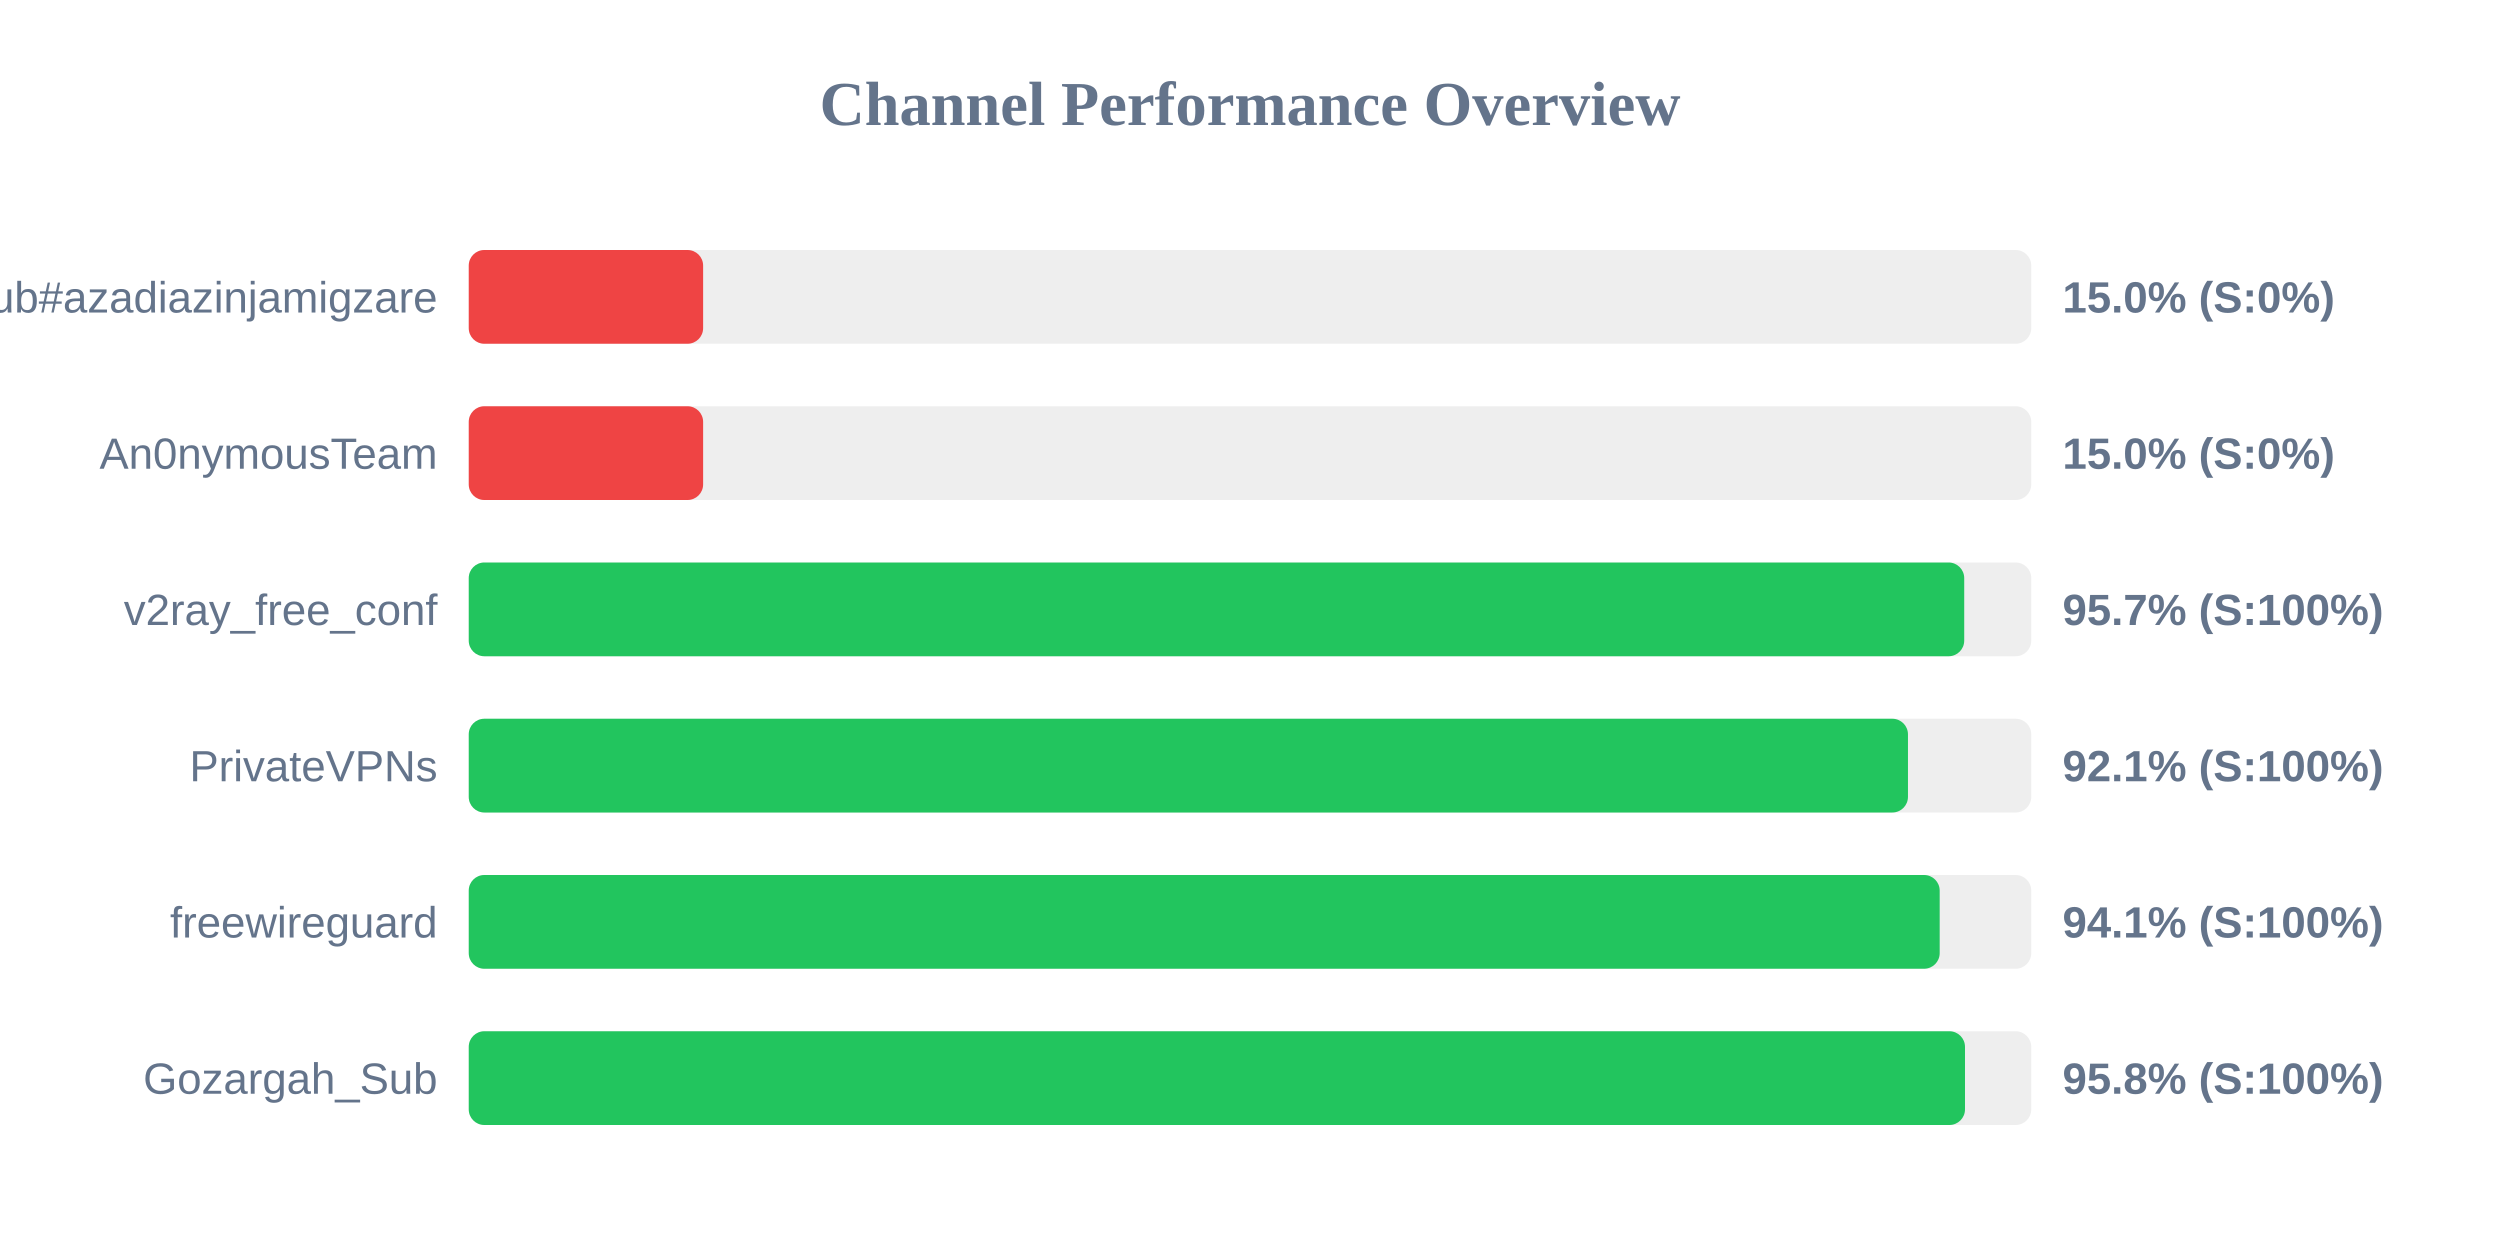
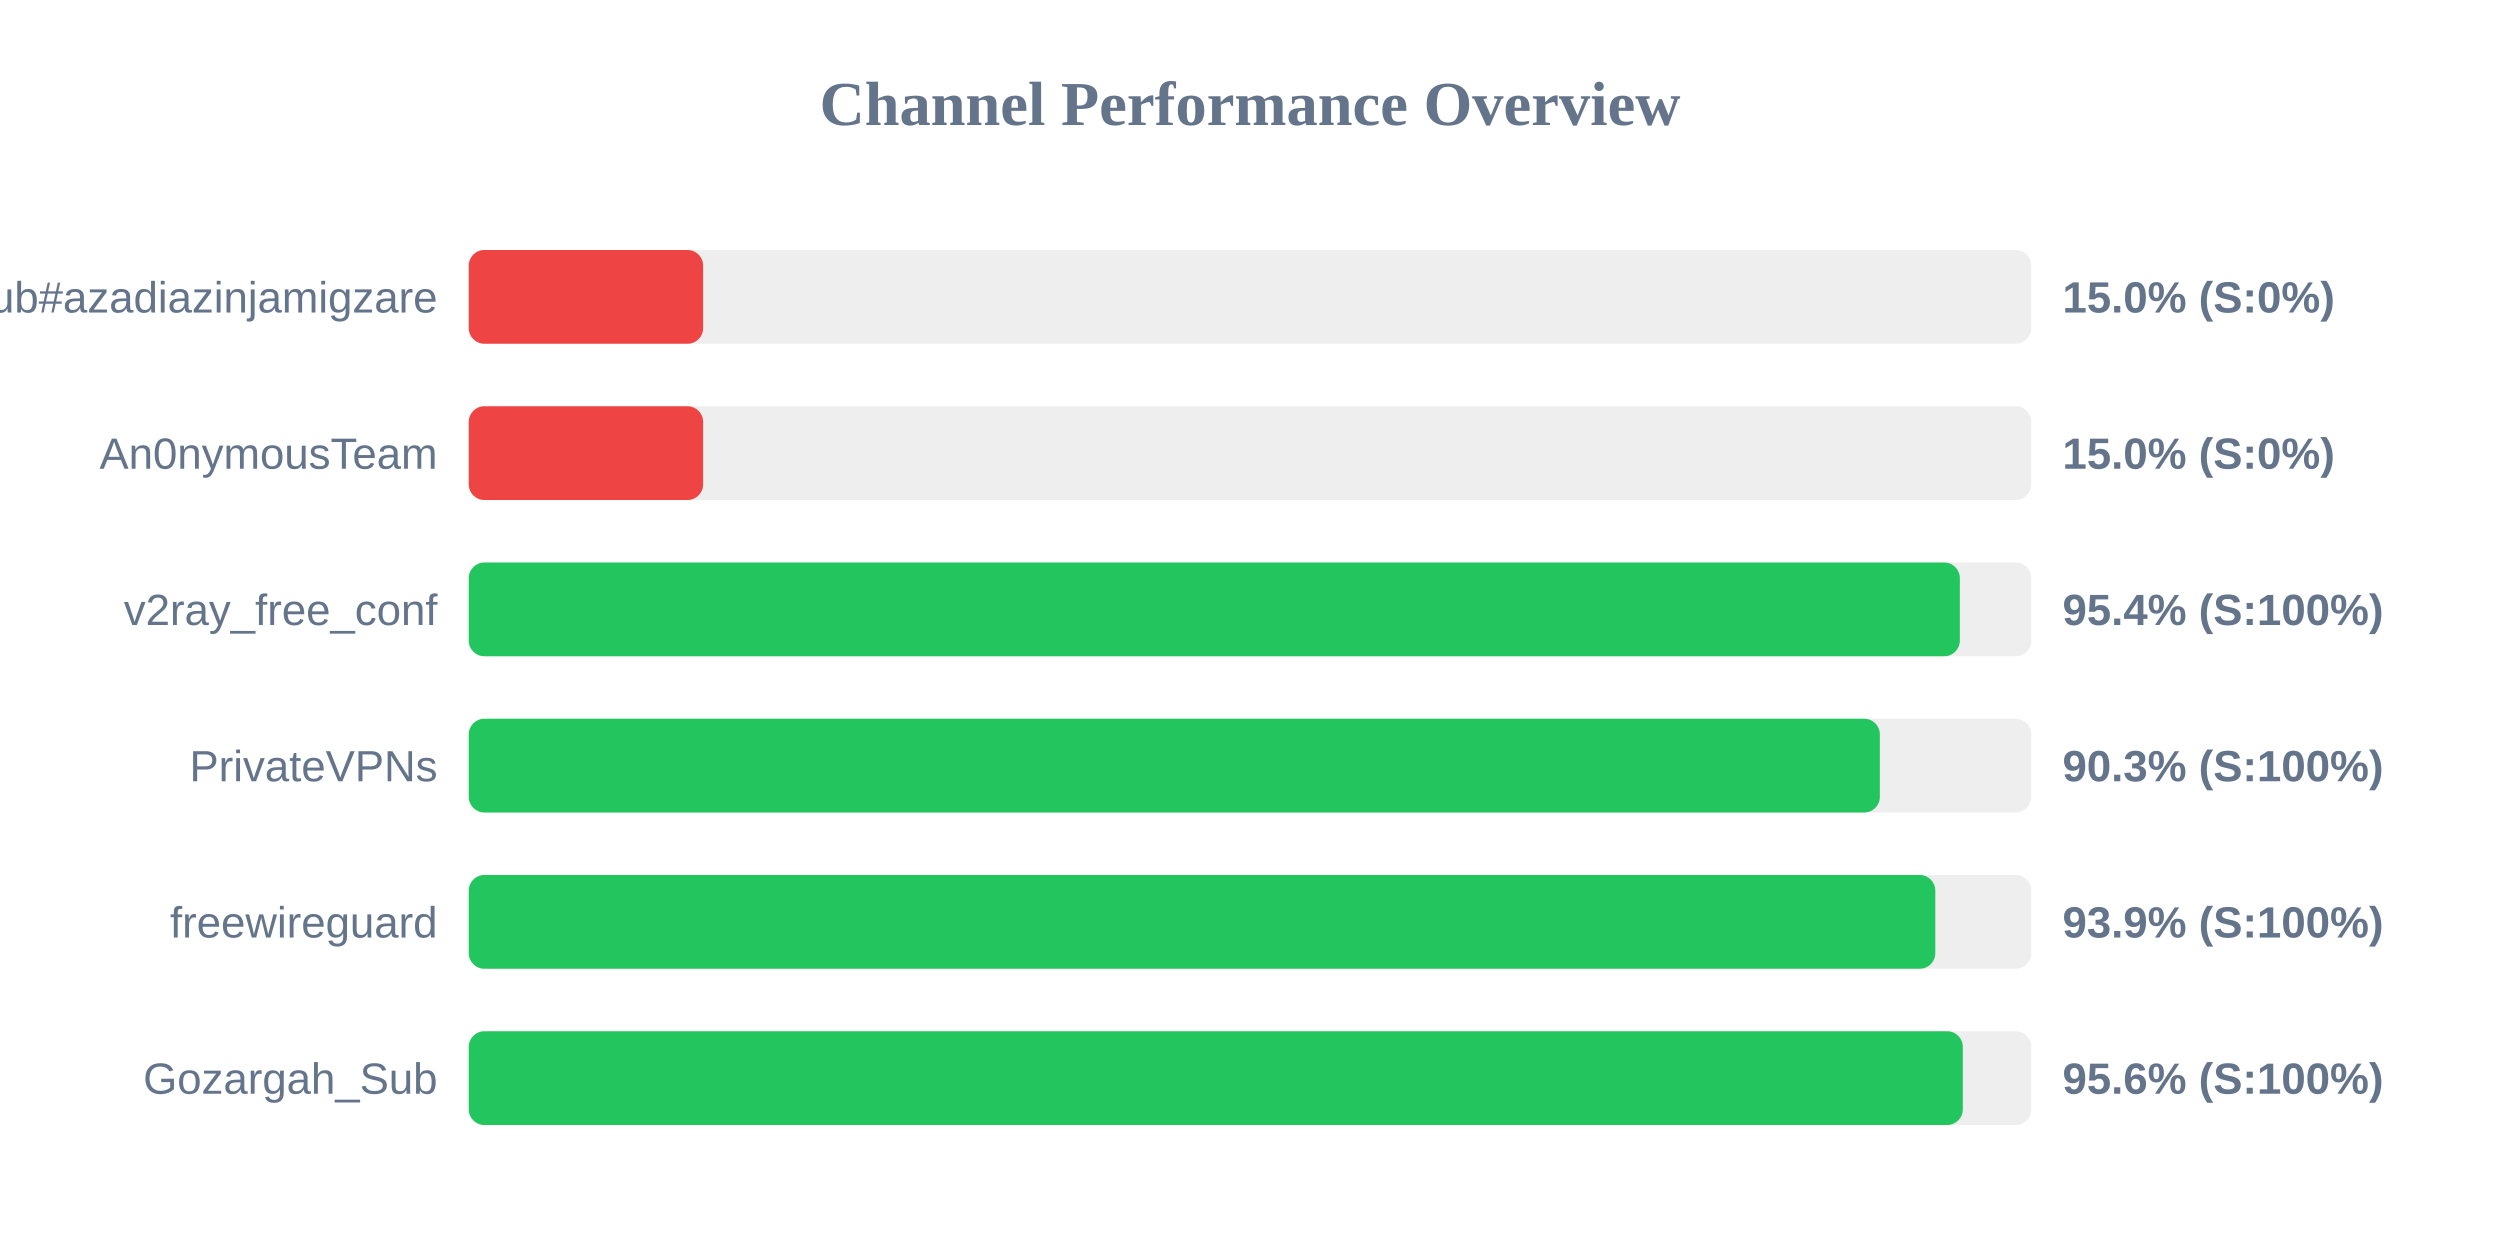
<svg xmlns="http://www.w3.org/2000/svg" width="800" height="400" version="1.1">
  <style>
        .row { font: 14px Arial; fill: #64748b; }
        .score { font: bold 14px Arial; fill: #64748b; }
    </style>
  <text x="400" y="40" text-anchor="middle" font-size="20px" font-weight="bold" fill="#64748b">Channel Performance Overview</text>
  <rect x="150" y="80" width="500" height="30" fill="#eee" rx="5" />
  <rect x="150" y="80" width="75.0" height="30" fill="#ef4444" rx="5" />
  <text x="140" y="100" text-anchor="end" class="row">Sub#azadiazinjamigzare</text>
  <text x="660" y="100" text-anchor="start" class="score">15.0% (S:0%)</text>
  <rect x="150" y="130" width="500" height="30" fill="#eee" rx="5" />
  <rect x="150" y="130" width="75.0" height="30" fill="#ef4444" rx="5" />
  <text x="140" y="150" text-anchor="end" class="row">An0nymousTeam</text>
  <text x="660" y="150" text-anchor="start" class="score">15.0% (S:0%)</text>
  <rect x="150" y="180" width="500" height="30" fill="#eee" rx="5" />
-   <rect x="150" y="180" width="478.55" height="30" fill="#22c55e" rx="5" />
+   <rect x="150" y="180" width="477.15" height="30" fill="#22c55e" rx="5" />
  <text x="140" y="200" text-anchor="end" class="row">v2ray_free_conf</text>
-   <text x="660" y="200" text-anchor="start" class="score">95.7% (S:100%)</text>
+   <text x="660" y="200" text-anchor="start" class="score">95.4% (S:100%)</text>
  <rect x="150" y="230" width="500" height="30" fill="#eee" rx="5" />
-   <rect x="150" y="230" width="460.55" height="30" fill="#22c55e" rx="5" />
+   <rect x="150" y="230" width="451.55" height="30" fill="#22c55e" rx="5" />
  <text x="140" y="250" text-anchor="end" class="row">PrivateVPNs</text>
-   <text x="660" y="250" text-anchor="start" class="score">92.1% (S:100%)</text>
+   <text x="660" y="250" text-anchor="start" class="score">90.3% (S:100%)</text>
  <rect x="150" y="280" width="500" height="30" fill="#eee" rx="5" />
-   <rect x="150" y="280" width="470.7" height="30" fill="#22c55e" rx="5" />
+   <rect x="150" y="280" width="469.3" height="30" fill="#22c55e" rx="5" />
  <text x="140" y="300" text-anchor="end" class="row">freewireguard</text>
-   <text x="660" y="300" text-anchor="start" class="score">94.1% (S:100%)</text>
+   <text x="660" y="300" text-anchor="start" class="score">93.9% (S:100%)</text>
  <rect x="150" y="330" width="500" height="30" fill="#eee" rx="5" />
-   <rect x="150" y="330" width="478.8" height="30" fill="#22c55e" rx="5" />
+   <rect x="150" y="330" width="478.1" height="30" fill="#22c55e" rx="5" />
  <text x="140" y="350" text-anchor="end" class="row">Gozargah_Sub</text>
-   <text x="660" y="350" text-anchor="start" class="score">95.8% (S:100%)</text>
+   <text x="660" y="350" text-anchor="start" class="score">95.6% (S:100%)</text>
</svg>
